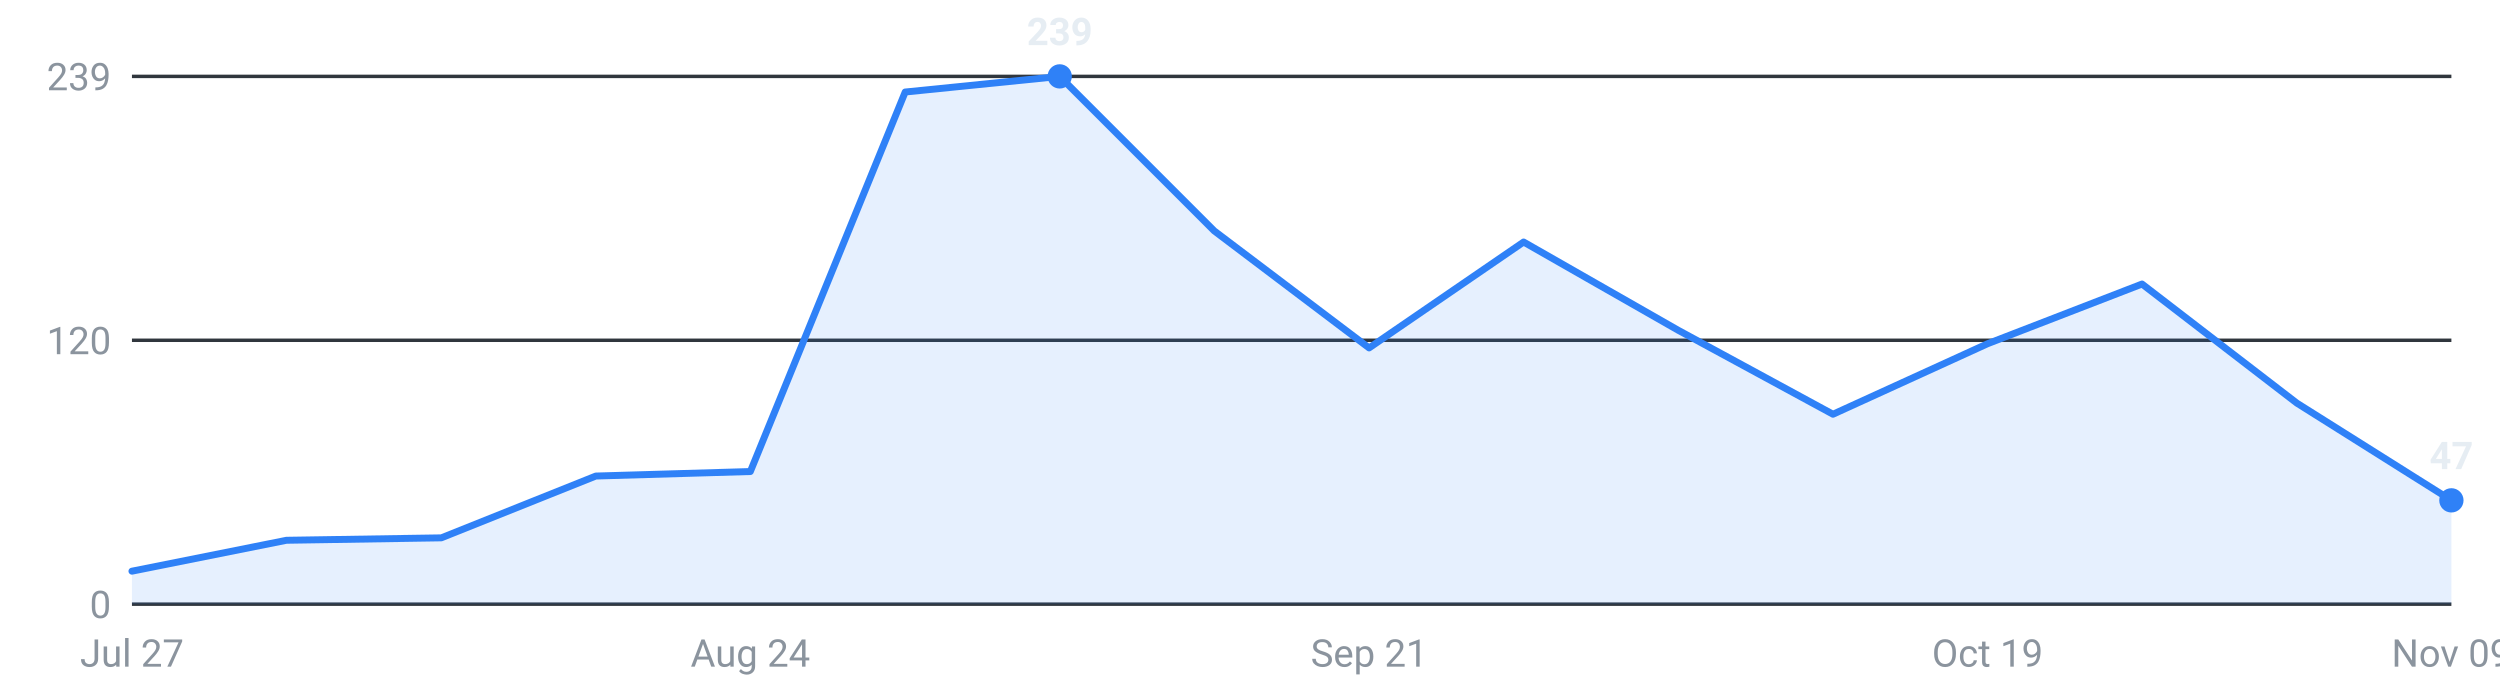
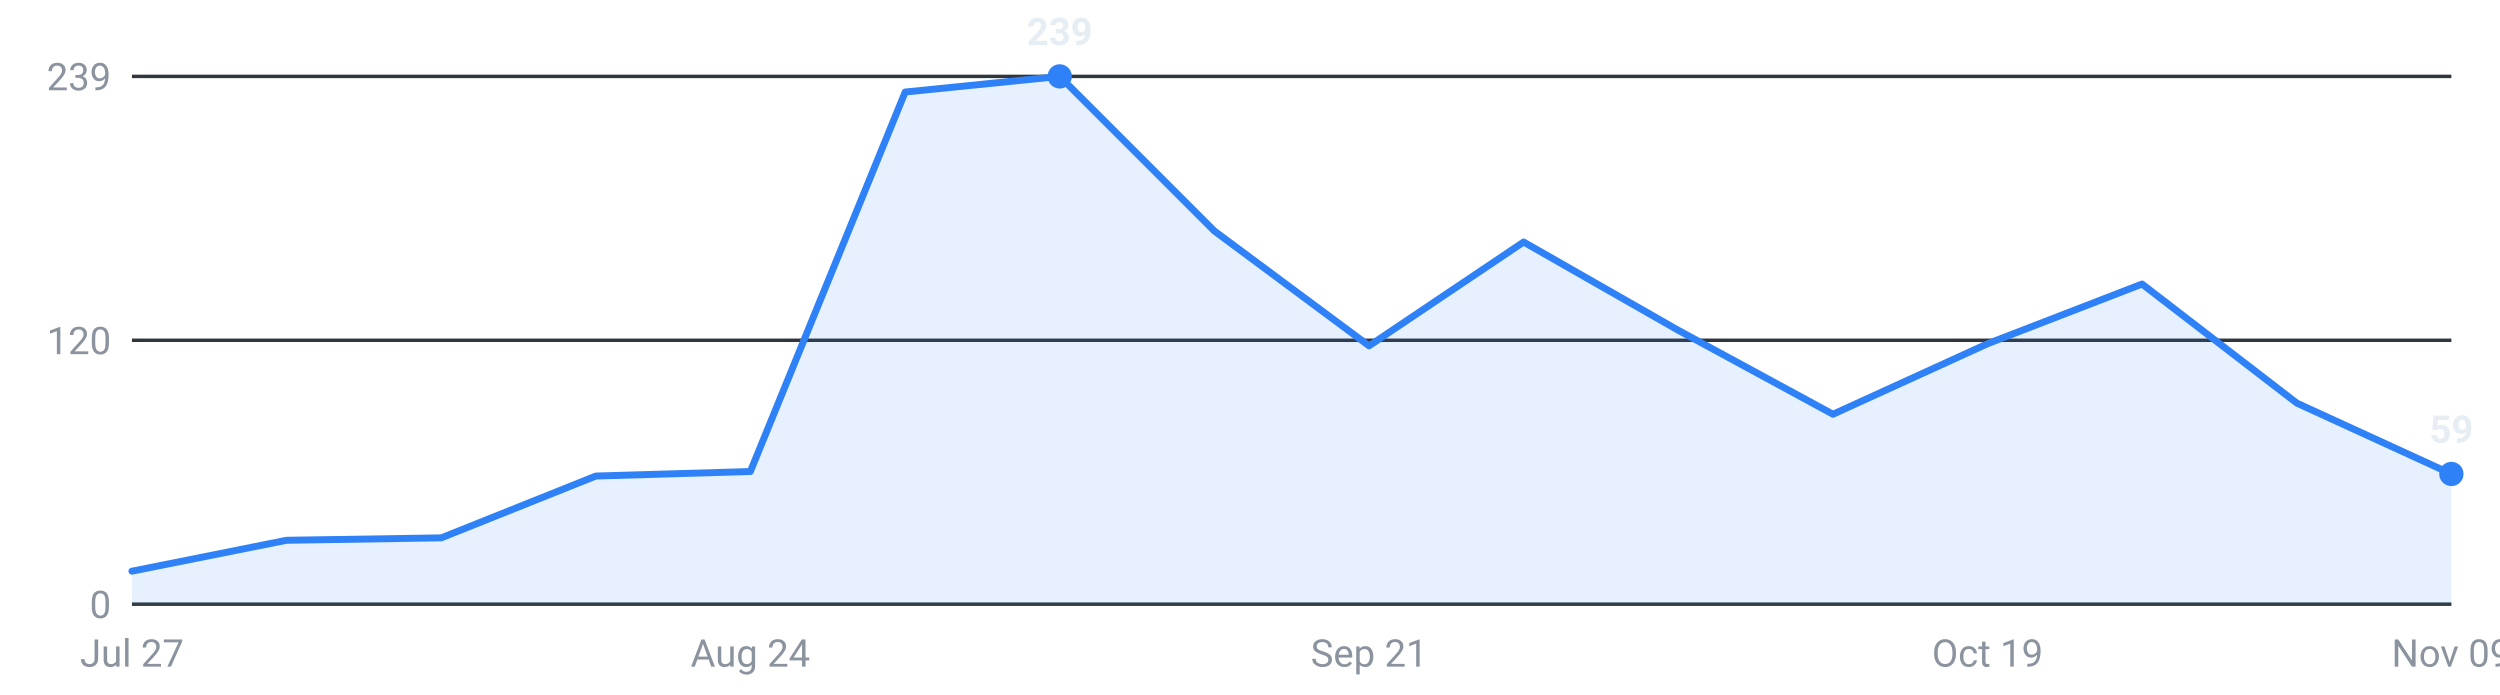
<svg xmlns="http://www.w3.org/2000/svg" viewBox="0 0 720 200" width="720" height="200" role="img" aria-label="Internships posted per week, last 16 weeks">
  <g font-family="-apple-system,Segoe UI,Roboto,sans-serif" font-size="11">
    <line x1="38" y1="174.0" x2="706" y2="174.0" stroke="#30363d" stroke-width="1" />
    <text x="32" y="178.0" text-anchor="end" fill="#8b949e">0</text>
    <line x1="38" y1="98.0" x2="706" y2="98.0" stroke="#30363d" stroke-width="1" />
    <text x="32" y="102.0" text-anchor="end" fill="#8b949e">120</text>
    <line x1="38" y1="22.0" x2="706" y2="22.0" stroke="#30363d" stroke-width="1" />
    <text x="32" y="26.0" text-anchor="end" fill="#8b949e">239</text>
-     <path d="M38.0,174 L38.0,164.5 L82.5,155.6 L127.1,154.9 L171.6,137.1 L216.1,135.8 L260.7,26.5 L305.2,22.0 L349.7,66.5 L394.3,100.2 L438.8,69.7 L483.3,95.1 L527.9,119.3 L572.4,99.0 L616.9,81.8 L661.5,116.1 L706.0,144.1 L706.0,174 Z" fill="#2f81f7" fill-opacity="0.12" />
-     <polyline points="38.0,164.5 82.5,155.6 127.1,154.9 171.6,137.1 216.1,135.8 260.7,26.5 305.2,22.0 349.7,66.5 394.3,100.2 438.8,69.7 483.3,95.1 527.9,119.3 572.4,99.0 616.9,81.8 661.5,116.1 706.0,144.1" fill="none" stroke="#2f81f7" stroke-width="2" stroke-linejoin="round" stroke-linecap="round" />
+     <path d="M38.0,174 L38.0,164.5 L82.5,155.6 L127.1,154.9 L171.6,137.1 L216.1,135.8 L260.7,26.5 L305.2,22.0 L349.7,66.5 L394.3,99.6 L438.8,69.7 L483.3,95.1 L527.9,119.3 L572.4,99.0 L616.9,81.8 L661.5,116.1 L706.0,136.5 L706.0,174 Z" fill="#2f81f7" fill-opacity="0.12" />
+     <polyline points="38.0,164.5 82.5,155.6 127.1,154.9 171.6,137.1 216.1,135.8 260.7,26.5 305.2,22.0 349.7,66.5 394.3,99.6 438.8,69.7 483.3,95.1 527.9,119.3 572.4,99.0 616.9,81.8 661.5,116.1 706.0,136.5" fill="none" stroke="#2f81f7" stroke-width="2" stroke-linejoin="round" stroke-linecap="round" />
    <circle cx="305.2" cy="22.0" r="3.5" fill="#2f81f7" />
    <text x="305.2" y="13.0" text-anchor="middle" fill="#e6edf3" font-weight="600">239</text>
-     <circle cx="706.0" cy="144.1" r="3.5" fill="#2f81f7" />
-     <text x="706.0" y="135.1" text-anchor="middle" fill="#e6edf3" font-weight="600">47</text>
+     <circle cx="706.0" cy="136.5" r="3.5" fill="#2f81f7" />
+     <text x="706.0" y="127.5" text-anchor="middle" fill="#e6edf3" font-weight="600">59</text>
    <text x="38.0" y="192" text-anchor="middle" fill="#8b949e">Jul 27</text>
    <text x="216.1" y="192" text-anchor="middle" fill="#8b949e">Aug 24</text>
    <text x="394.3" y="192" text-anchor="middle" fill="#8b949e">Sep 21</text>
    <text x="572.4" y="192" text-anchor="middle" fill="#8b949e">Oct 19</text>
    <text x="706.0" y="192" text-anchor="middle" fill="#8b949e">Nov 09</text>
  </g>
</svg>
